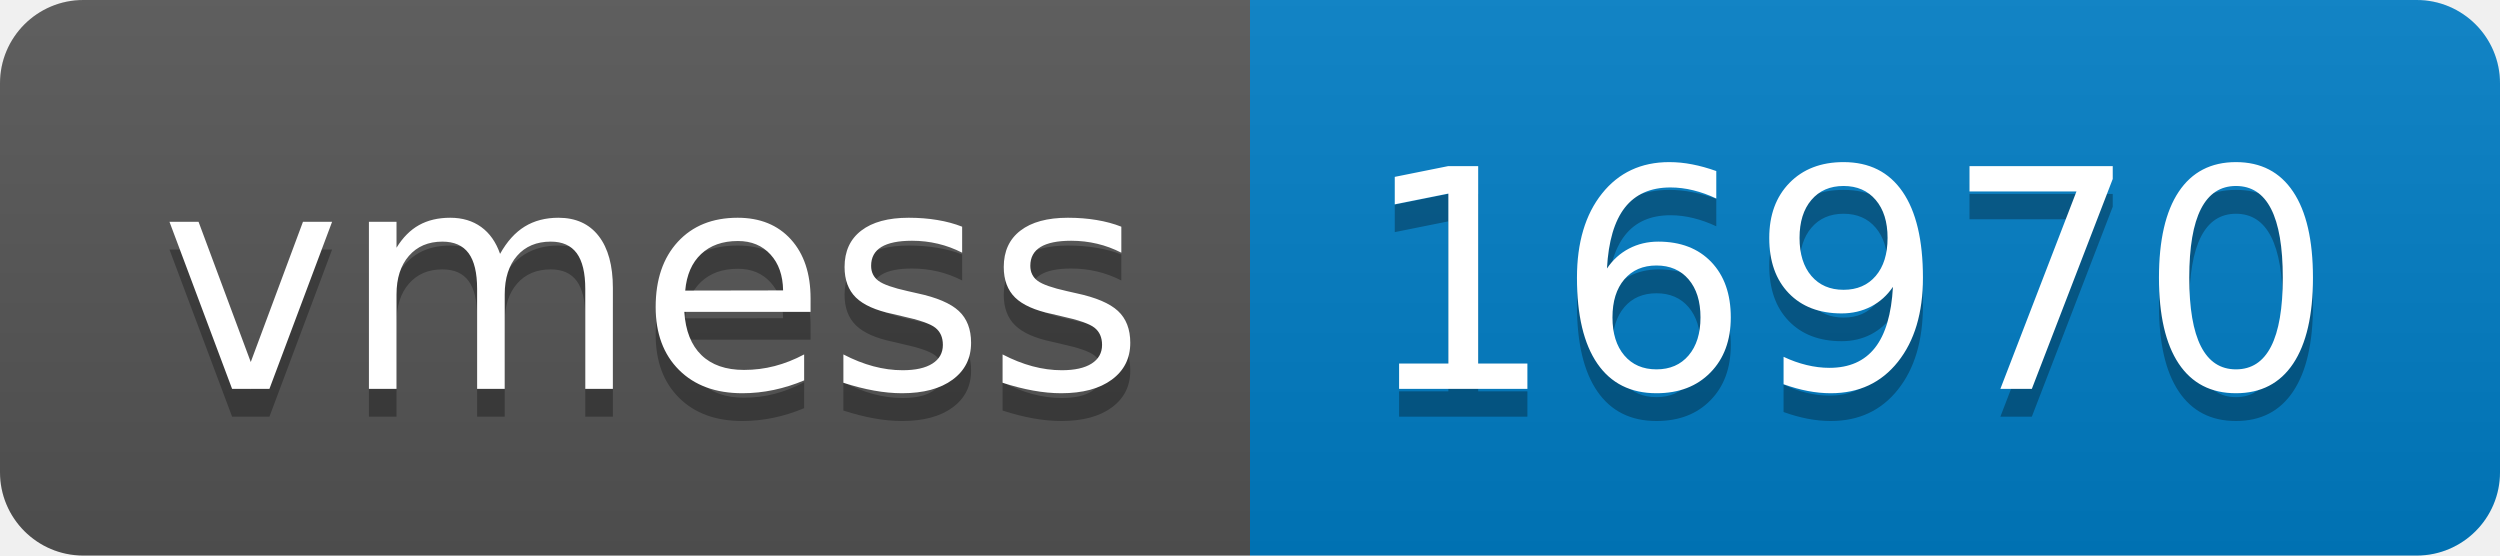
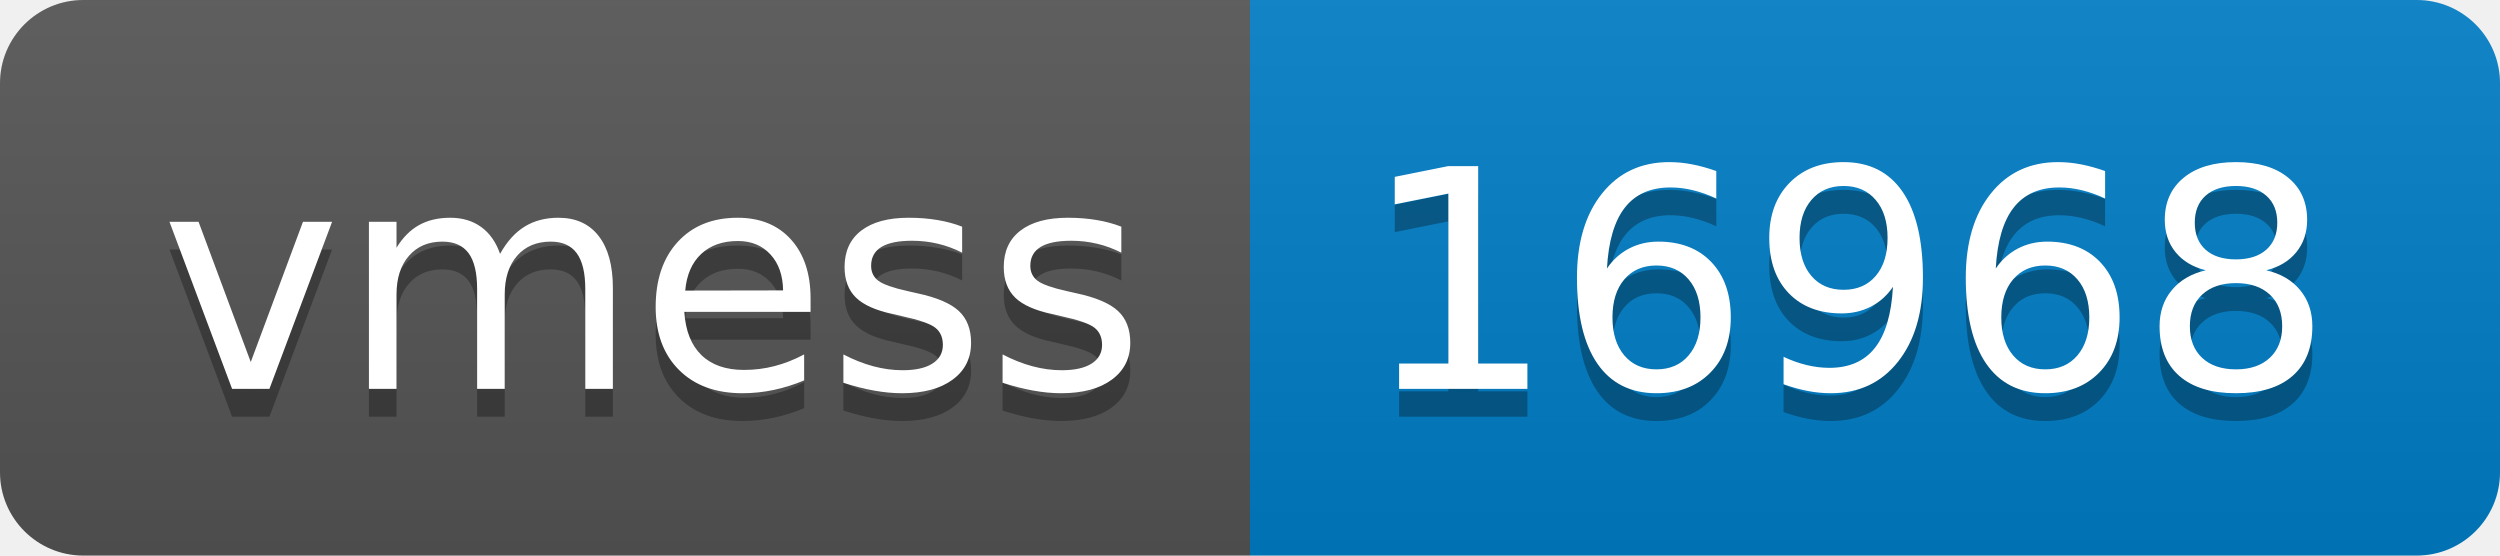
- <svg xmlns="http://www.w3.org/2000/svg" width="90" height="20" role="img" aria-label="vmess: 16970">
+ <svg xmlns="http://www.w3.org/2000/svg" width="90" height="20" role="img" aria-label="vmess: 16968">
  <linearGradient id="s" x2="0" y2="100%">
    <stop offset="0" stop-color="#bbb" stop-opacity=".1" />
    <stop offset="1" stop-opacity=".1" />
  </linearGradient>
  <clipPath id="r">
    <rect width="90" height="20" rx="3" fill="#fff" />
  </clipPath>
  <g clip-path="url(#r)">
    <rect width="45" height="20" fill="#555" />
    <rect x="45" width="45" height="20" fill="#007ec6" />
    <rect width="90" height="20" fill="url(#s)" />
  </g>
  <g fill="#fff" text-anchor="middle" font-family="Verdana,Geneva,DejaVu Sans,sans-serif" text-rendering="geometricPrecision" font-size="110">
    <text aria-hidden="true" x="235" y="150" fill="#010101" fill-opacity=".3" transform="scale(.1)" textLength="350">vmess</text>
    <text x="235" y="140" transform="scale(.1)" fill="#fff" textLength="350">vmess</text>
-     <text aria-hidden="true" x="665" y="150" fill="#010101" fill-opacity=".3" transform="scale(.1)" textLength="350">16970</text>
-     <text x="665" y="140" transform="scale(.1)" fill="#fff" textLength="350">16970</text>
+     <text aria-hidden="true" x="665" y="150" fill="#010101" fill-opacity=".3" transform="scale(.1)" textLength="350">16968</text>
+     <text x="665" y="140" transform="scale(.1)" fill="#fff" textLength="350">16968</text>
  </g>
</svg>
